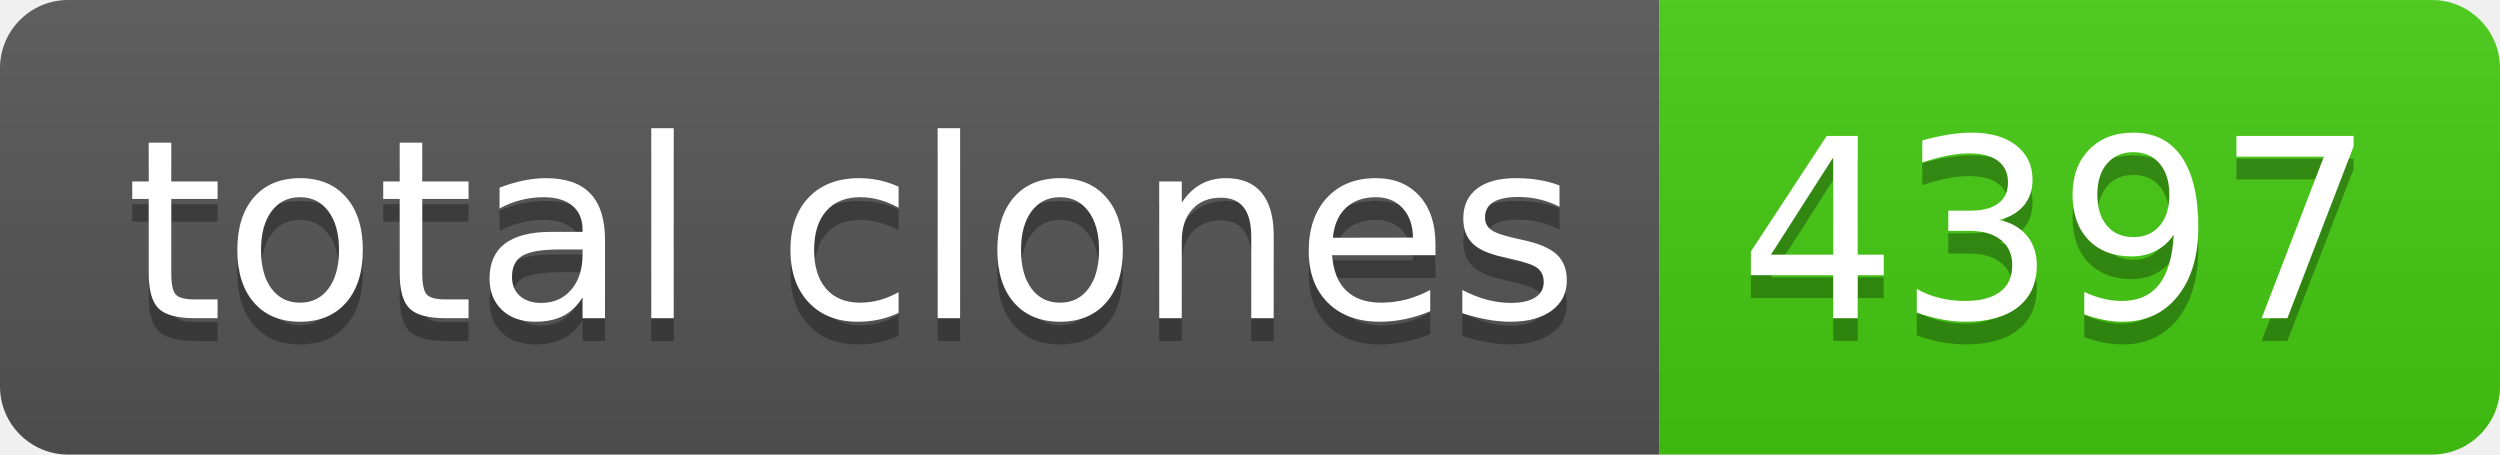
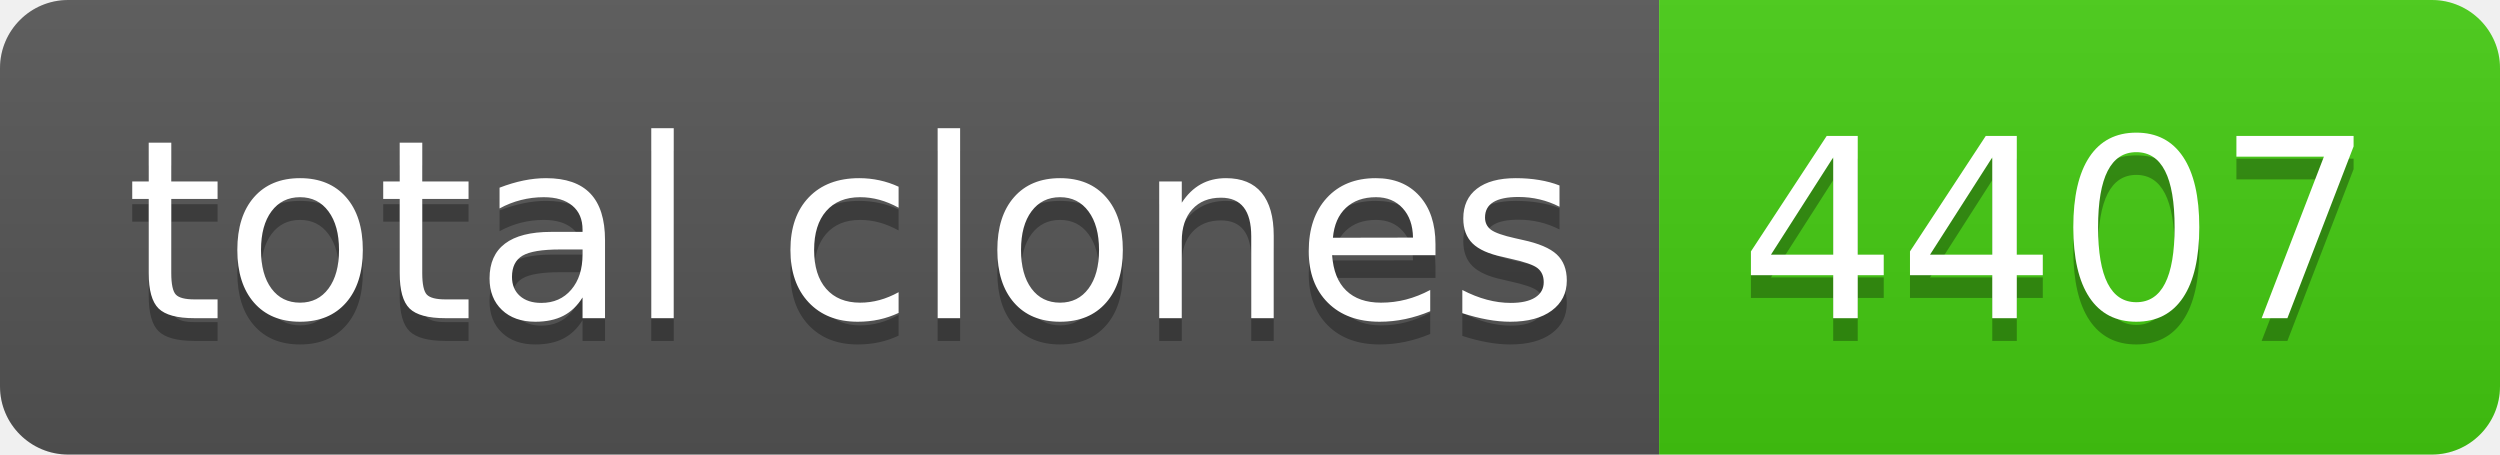
- <svg xmlns="http://www.w3.org/2000/svg" width="110" height="20" role="img" aria-label="total clones: 4397">
+ <svg xmlns="http://www.w3.org/2000/svg" width="110" height="20" role="img" aria-label="total clones: 4407">
  <linearGradient id="s" x2="0" y2="100%">
    <stop offset="0" stop-color="#bbb" stop-opacity=".1" />
    <stop offset="1" stop-opacity=".1" />
  </linearGradient>
  <clipPath id="r">
    <rect width="110" height="20" rx="3" fill="#fff" />
  </clipPath>
  <g clip-path="url(#r)">
    <rect width="73" height="20" fill="#555" />
    <rect x="73" width="37" height="20" fill="#4c1" />
    <rect width="110" height="20" fill="url(#s)" />
  </g>
  <g fill="#fff" text-anchor="middle" font-family="Verdana,Geneva,DejaVu Sans,sans-serif" text-rendering="geometricPrecision" font-size="110">
    <text aria-hidden="true" x="375" y="150" fill="#010101" fill-opacity=".3" transform="scale(.1)" textLength="630">total clones</text>
    <text x="375" y="140" transform="scale(.1)" fill="#fff" textLength="630">total clones</text>
-     <text aria-hidden="true" x="905" y="150" fill="#010101" fill-opacity=".3" transform="scale(.1)" textLength="270">4397</text>
-     <text x="905" y="140" transform="scale(.1)" fill="#fff" textLength="270">4397</text>
+     <text aria-hidden="true" x="905" y="150" fill="#010101" fill-opacity=".3" transform="scale(.1)" textLength="270">4407</text>
+     <text x="905" y="140" transform="scale(.1)" fill="#fff" textLength="270">4407</text>
  </g>
</svg>
